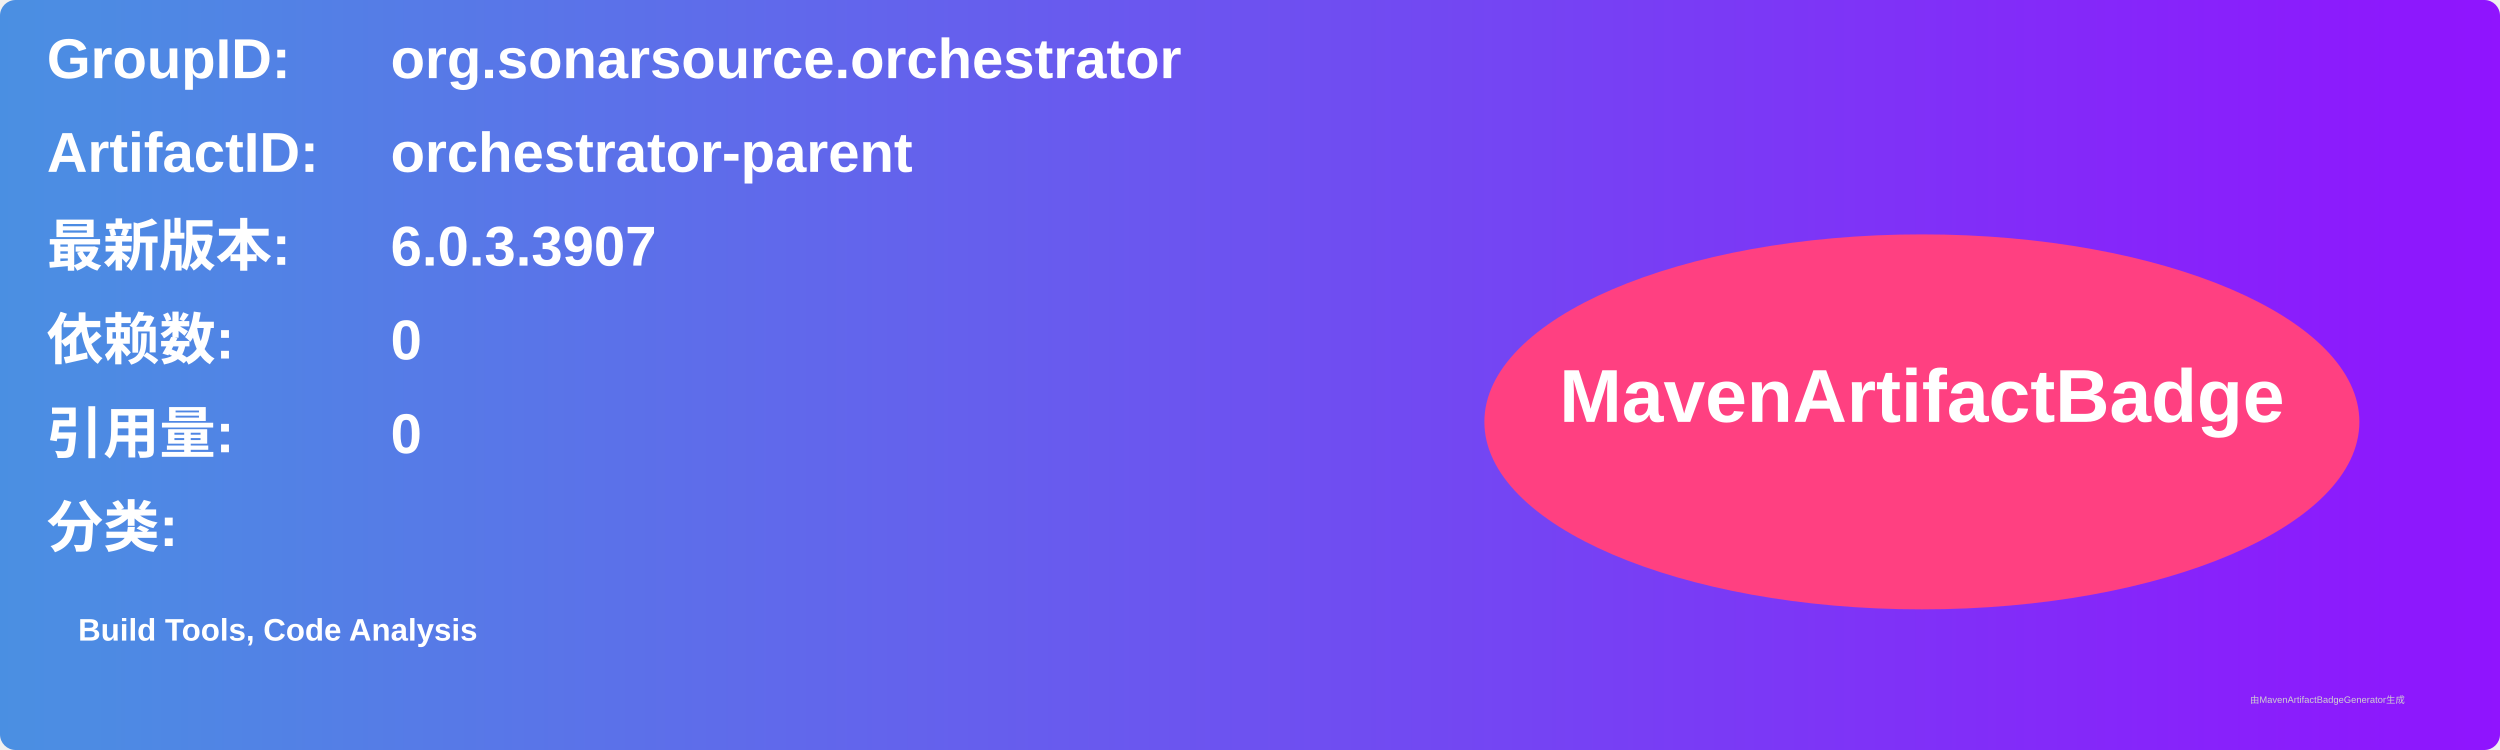
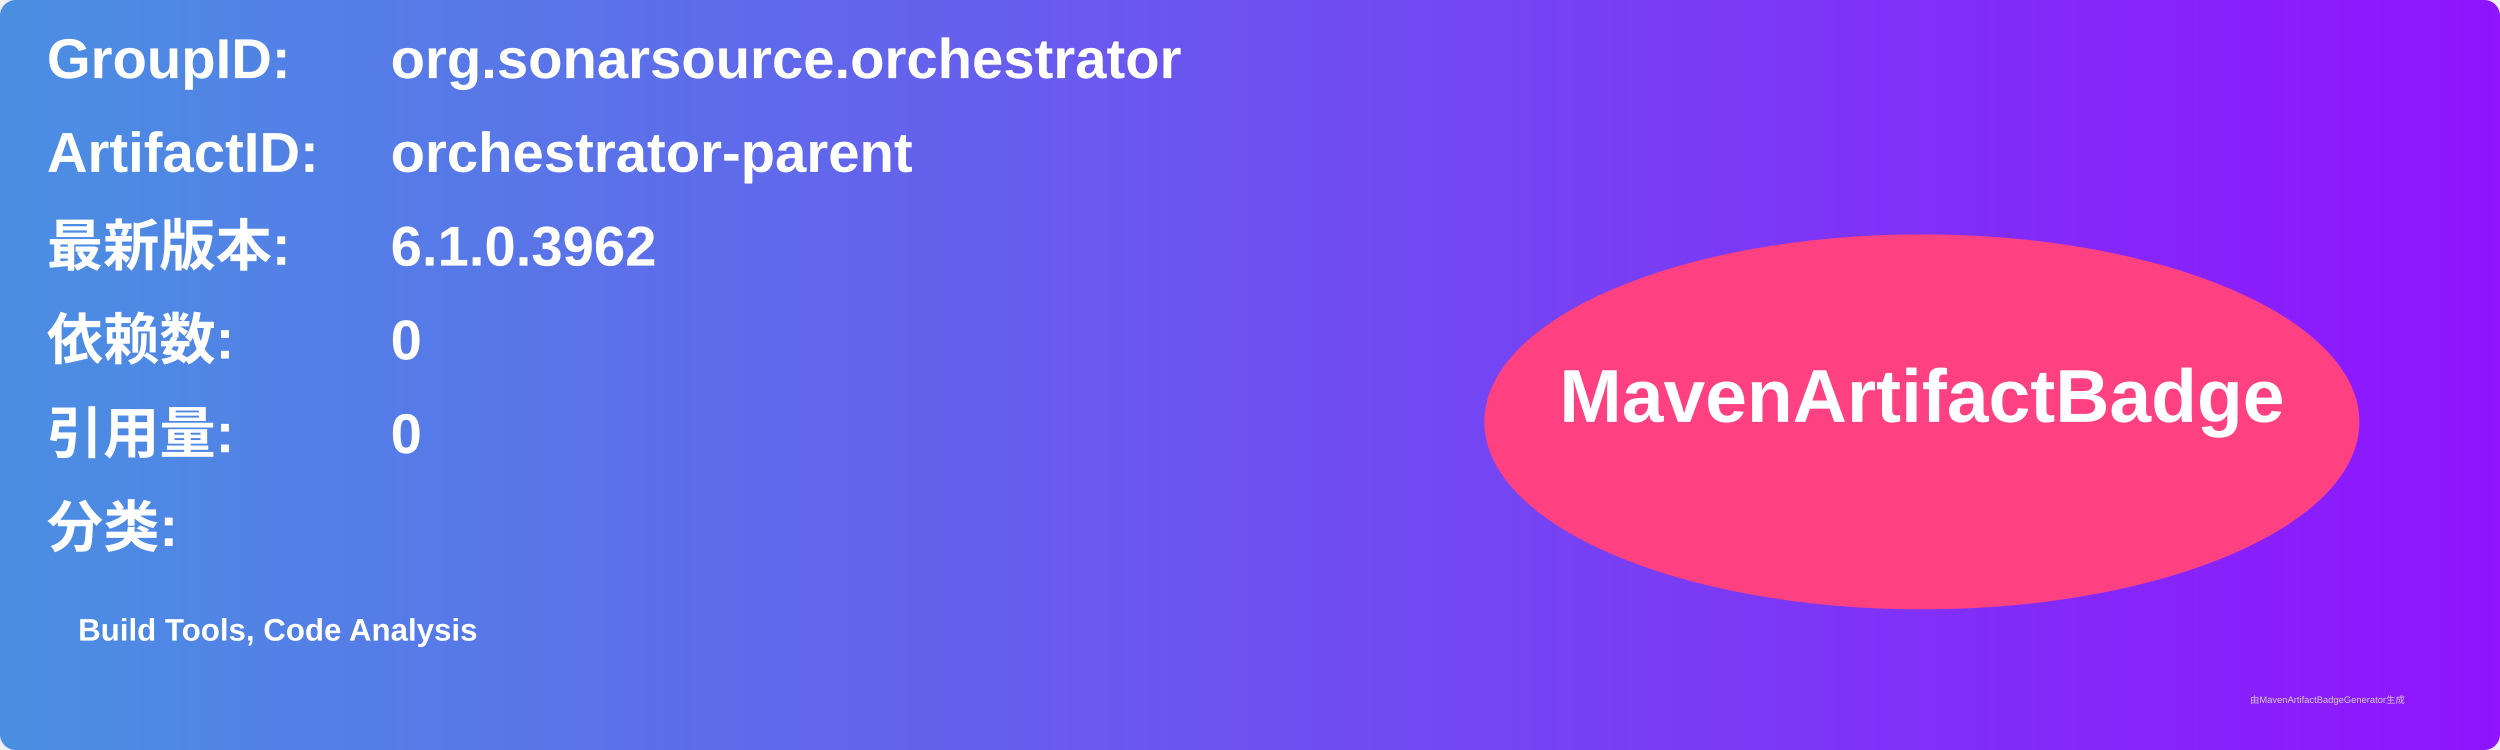
<svg xmlns="http://www.w3.org/2000/svg" width="800" height="240" viewBox="0 0 800 240">
  <linearGradient id="grad" x1="0%" y1="0%" x2="100%" y2="0%">
    <stop offset="0%" stop-color="#4a90e2" />
    <stop offset="100%" stop-color="#9013fe" />
  </linearGradient>
  <rect width="100%" height="100%" rx="5" ry="5" fill="url(#grad)" />
  <g transform="translate(15, 15)">
    <text x="0" y="10" font-family="Arial" font-size="18" fill="white" font-weight="bold" width="260">GroupID:</text>
    <text x="110" y="10" font-family="Arial" font-size="18" fill="white" font-weight="bold" width="460">org.sonarsource.orchestrator</text>
    <text x="0" y="40" font-family="Arial" font-size="18" fill="white" font-weight="bold" width="260">ArtifactID:</text>
    <text x="110" y="40" font-family="Arial" font-size="18" fill="white" font-weight="bold" width="460">orchestrator-parent</text>
    <text x="0" y="70" font-family="Arial" font-size="18" fill="white" font-weight="bold">最新版本:</text>
    <text x="110" y="70" font-family="Arial" font-size="18" fill="white" font-weight="bold">
-       <tspan font-weight="bold">6.0.3.3907</tspan>
+       <tspan font-weight="bold">6.1.0.3962</tspan>
    </text>
    <text x="0" y="100" font-family="Arial" font-size="18" fill="white" font-weight="bold">依赖数: </text>
    <text x="110" y="100" font-family="Arial" font-size="18" fill="white">
      <tspan font-weight="bold">0</tspan>
    </text>
    <text x="0" y="130" font-family="Arial" font-size="18" fill="white" font-weight="bold">引用量: </text>
    <text x="110" y="130" font-family="Arial" font-size="18" fill="white">
      <tspan font-weight="bold">0</tspan>
    </text>
    <text x="0" y="160" font-family="Arial" font-size="18" fill="white" font-weight="bold">分类:</text>
    <text x="10" y="190" font-family="Arial" font-size="10" fill="white">
      <tspan font-weight="bold">Build Tools, Code Analysis</tspan>
    </text>
    <ellipse cx="600" cy="120" rx="140" ry="60" fill="#ff4081" />
    <text x="600" y="120" text-anchor="middle" font-family="Arial" font-size="24" fill="white" font-weight="bold">MavenArtifactBadge</text>
  </g>
  <text x="720" y="225" font-family="Arial" font-size="3" fill="#d0d0d0">由MavenArtifactBadgeGenerator生成</text>
</svg>
